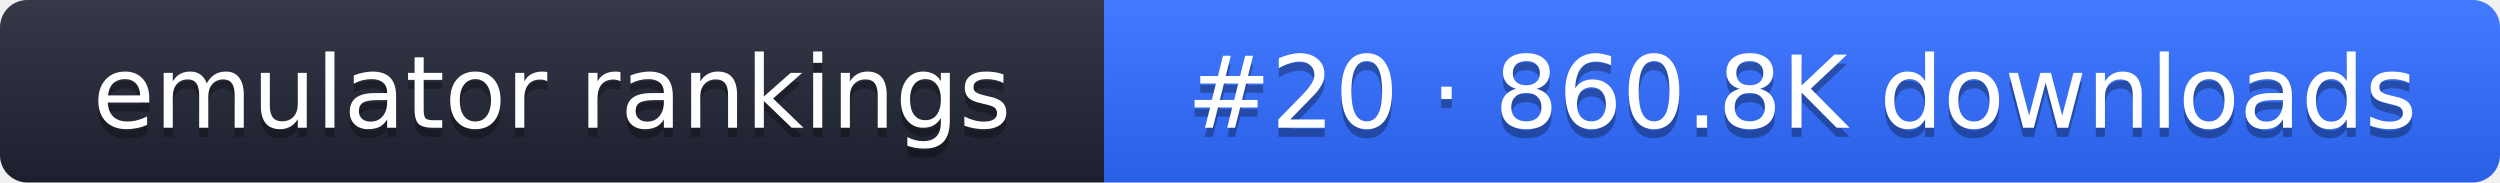
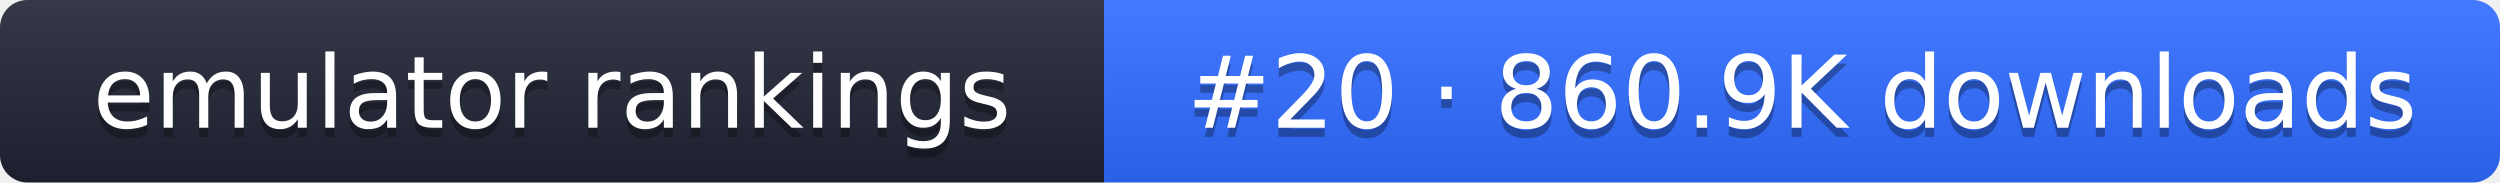
- <svg xmlns="http://www.w3.org/2000/svg" width="274" height="20" role="img" aria-label="emulator rankings: #20 · 860.8K downloads">
+ <svg xmlns="http://www.w3.org/2000/svg" width="274" height="20" role="img" aria-label="emulator rankings: #20 · 860.9K downloads">
  <linearGradient id="g" x2="0" y2="100%">
    <stop offset="0" stop-color="#fff" stop-opacity=".1" />
    <stop offset="1" stop-opacity=".1" />
  </linearGradient>
  <clipPath id="r">
    <rect width="274" height="20" rx="3" fill="#fff" />
  </clipPath>
  <g clip-path="url(#r)">
    <rect width="121" height="20" fill="#1f2433" />
    <rect x="121" width="153" height="20" fill="#2f6bff" />
    <rect width="274" height="20" fill="url(#g)" />
  </g>
  <g fill="#fff" text-anchor="middle" font-family="Verdana,DejaVu Sans,sans-serif" font-size="11">
    <text x="60.5" y="15" fill="#010101" fill-opacity=".3">emulator rankings</text>
    <text x="60.5" y="14">emulator rankings</text>
-     <text x="197.5" y="15" fill="#010101" fill-opacity=".3">#20 · 860.8K downloads</text>
-     <text x="197.5" y="14">#20 · 860.8K downloads</text>
+     <text x="197.5" y="15" fill="#010101" fill-opacity=".3">#20 · 860.9K downloads</text>
+     <text x="197.5" y="14">#20 · 860.9K downloads</text>
  </g>
</svg>
